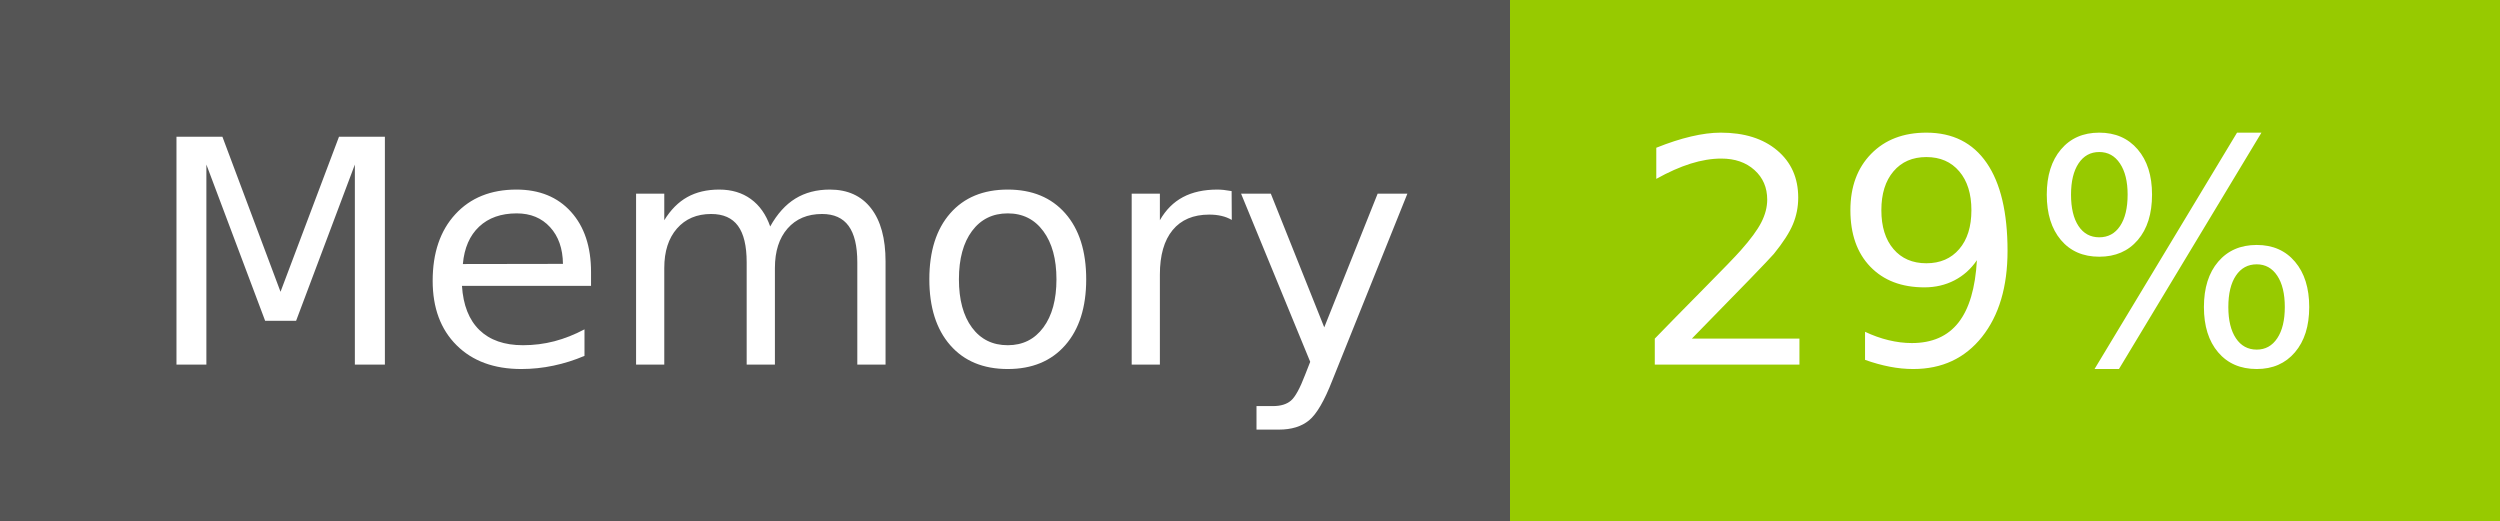
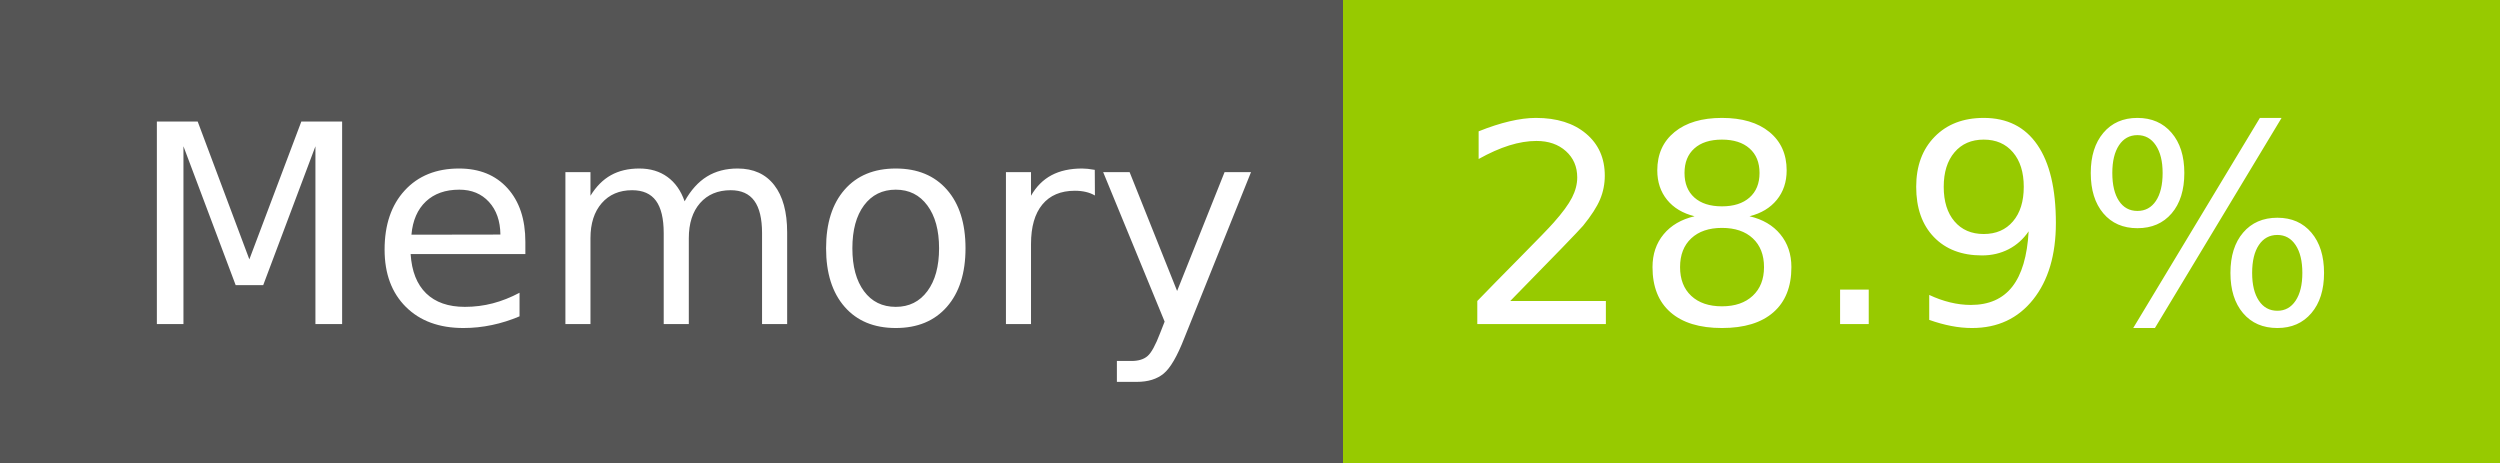
- <svg xmlns="http://www.w3.org/2000/svg" width="96" height="20" role="img" aria-label="Memory: 29%">
+ <svg xmlns="http://www.w3.org/2000/svg" width="108" height="20" role="img" aria-label="Memory: 28.9%">
  <g shape-rendering="crispEdges">
    <rect width="58" height="20" fill="#555" />
-     <rect x="58" width="38" height="20" fill="#97ca00" />
+     <rect x="58" width="50" height="20" fill="#97ca00" />
  </g>
  <g fill="#fff" text-anchor="middle" font-family="Verdana,Geneva,DejaVu Sans,sans-serif" text-rendering="geometricPrecision" font-size="120">
    <text x="300" y="140" transform="scale(.1)" fill="#fff" textLength="466">Memory</text>
-     <text x="760" y="140" transform="scale(.1)" fill="#fff" textLength="276">29%</text>
+     <text x="820" y="140" transform="scale(.1)" fill="#fff" textLength="390">28.9%</text>
  </g>
</svg>
